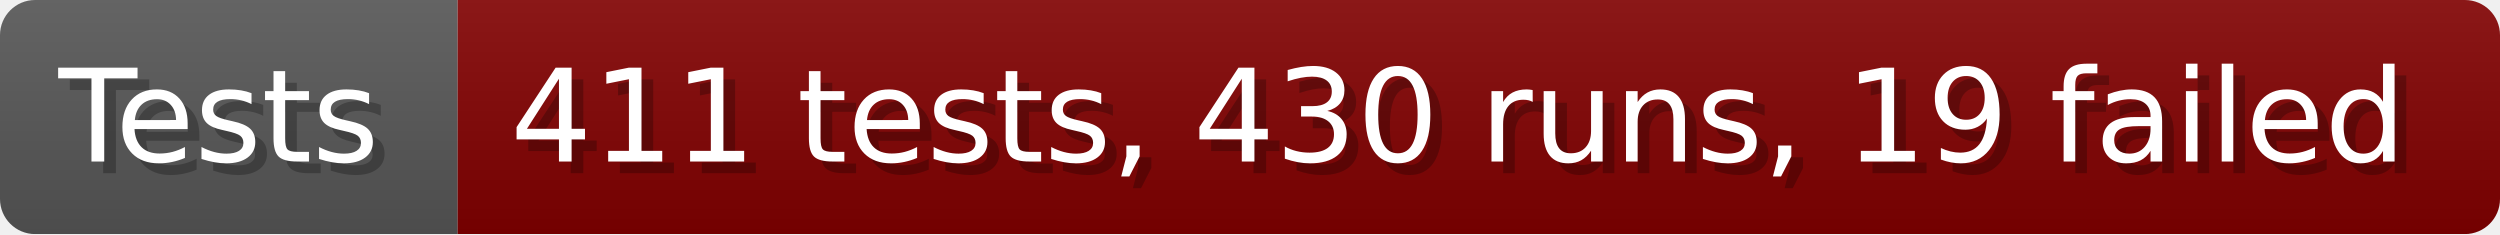
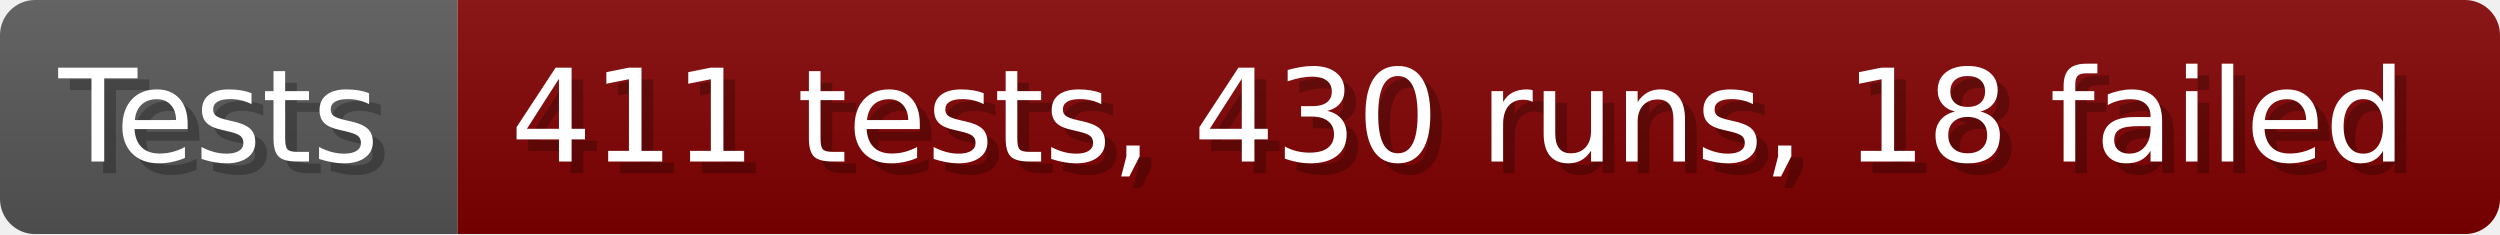
- <svg xmlns="http://www.w3.org/2000/svg" width="213.6" height="20" viewBox="0 0 2136 200" role="img" aria-label="Tests: 411 tests, 430 runs, 19 failed">
+ <svg xmlns="http://www.w3.org/2000/svg" width="213.6" height="20" viewBox="0 0 2136 200" role="img" aria-label="Tests: 411 tests, 430 runs, 18 failed">
  <linearGradient id="a" x2="0" y2="100%">
    <stop offset="0" stop-opacity=".1" stop-color="#EEE" />
    <stop offset="1" stop-opacity=".1" />
  </linearGradient>
  <mask id="m">
    <rect width="2136" height="200" rx="30" fill="#FFF" />
  </mask>
  <g mask="url(#m)">
    <rect width="391" height="200" fill="#555" />
    <rect width="1745" height="200" fill="#800000" x="391" />
    <rect width="2136" height="200" fill="url(#a)" />
  </g>
  <g aria-hidden="true" fill="#fff" text-anchor="start" font-family="Verdana,DejaVu Sans,sans-serif" font-size="110">
    <text x="60" y="148" textLength="291" fill="#000" opacity="0.25">Tests</text>
    <text x="50" y="138" textLength="291">Tests</text>
-     <text x="446" y="148" textLength="1645" fill="#000" opacity="0.25">411 tests, 430 runs, 19 failed</text>
-     <text x="436" y="138" textLength="1645">411 tests, 430 runs, 19 failed</text>
+     <text x="446" y="148" textLength="1645" fill="#000" opacity="0.25">411 tests, 430 runs, 18 failed</text>
+     <text x="436" y="138" textLength="1645">411 tests, 430 runs, 18 failed</text>
  </g>
</svg>
